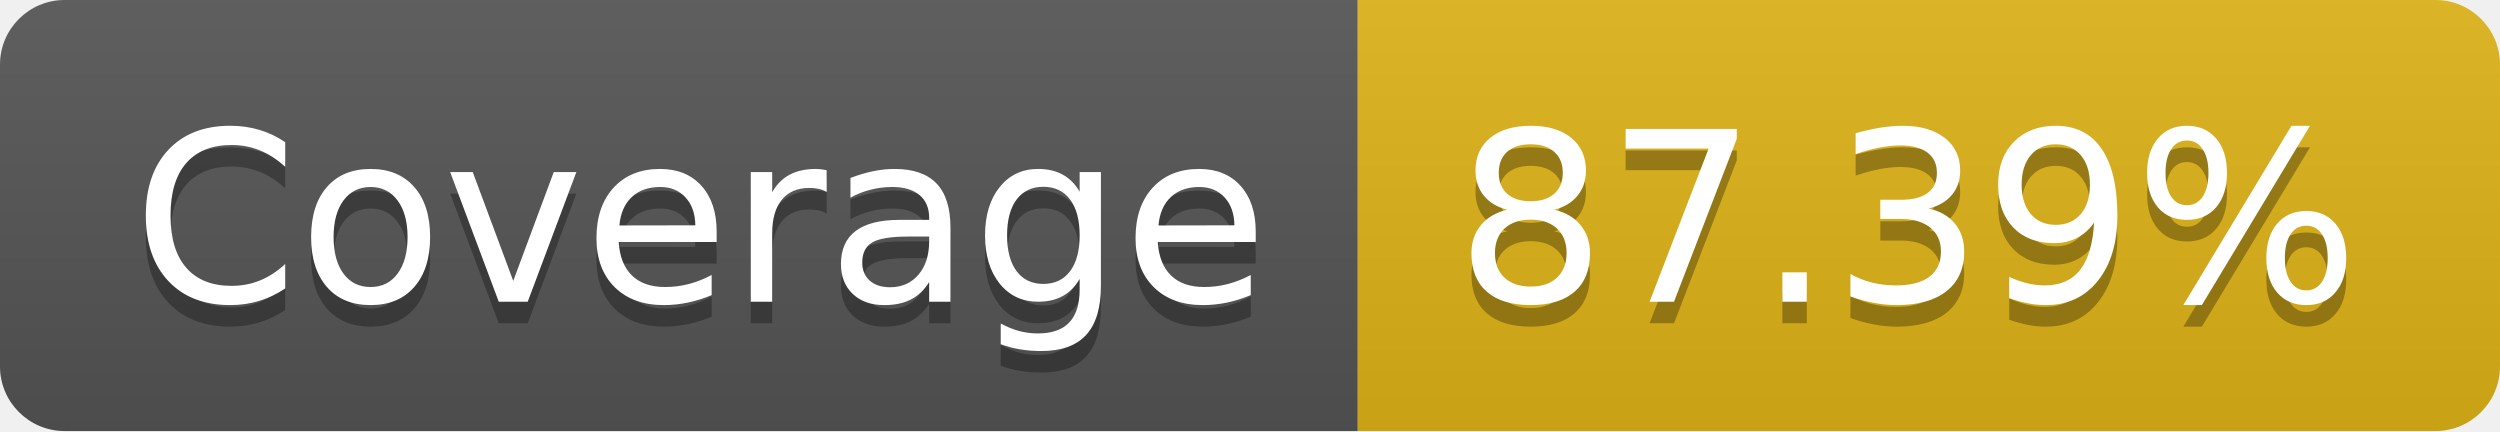
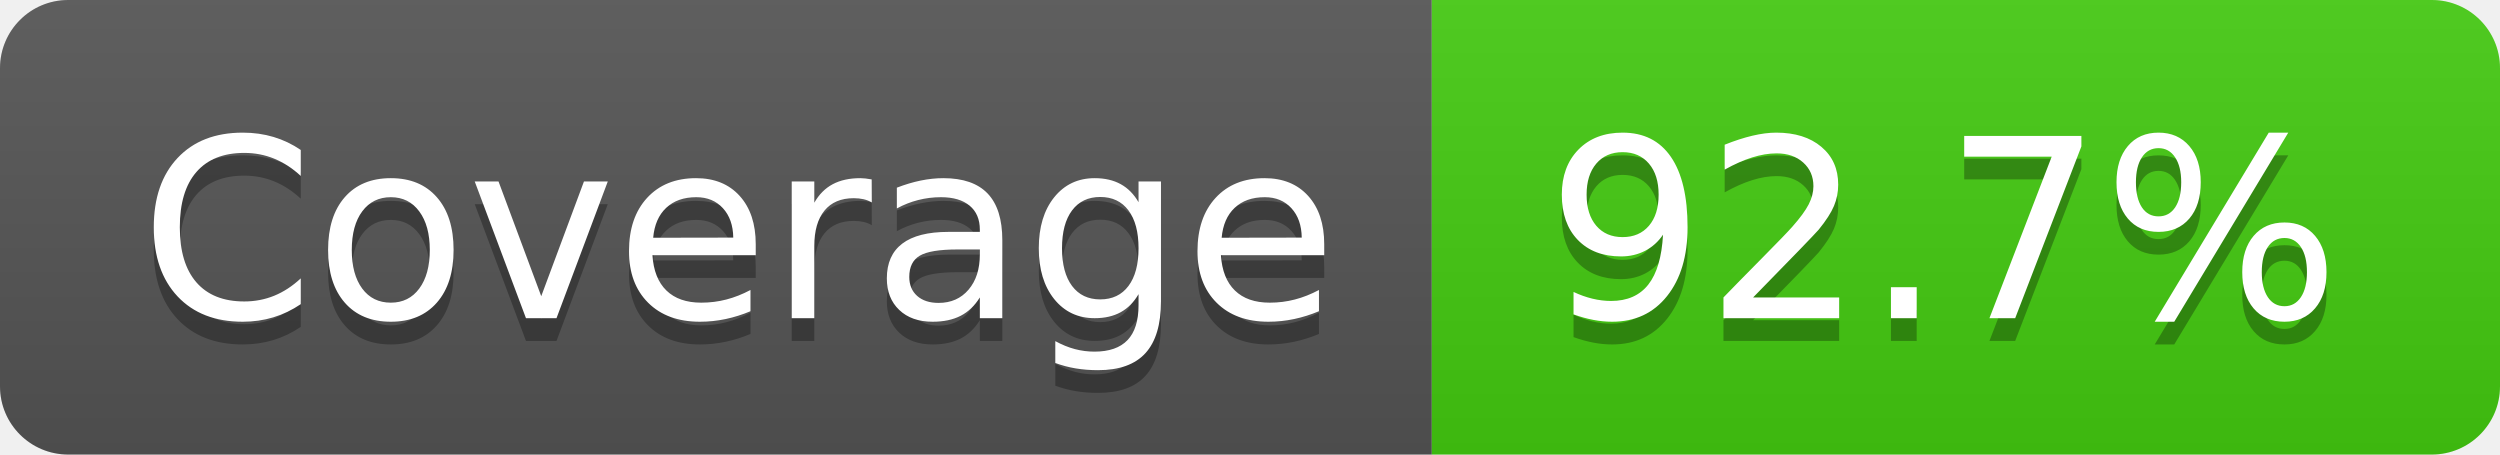
- <svg xmlns="http://www.w3.org/2000/svg" width="116" height="20" role="img" aria-label="Coverage: 87.39%">
+ <svg xmlns="http://www.w3.org/2000/svg" width="110" height="20" role="img" aria-label="Coverage: 92.7%">
  <linearGradient id="s" x2="0" y2="100%">
    <stop offset="0" stop-color="#bbb" stop-opacity=".1" />
    <stop offset="1" stop-opacity=".1" />
  </linearGradient>
  <clipPath id="r">
-     <rect width="116" height="20" rx="3" fill="#fff" />
+     <rect width="110" height="20" rx="3" fill="#fff" />
  </clipPath>
  <g clip-path="url(#r)">
    <rect width="63" height="20" fill="#555" />
-     <rect x="63" width="53" height="20" fill="#dfb317" />
-     <rect width="116" height="20" fill="url(#s)" />
+     <rect x="63" width="47" height="20" fill="#4c1" />
+     <rect width="110" height="20" fill="url(#s)" />
  </g>
  <g fill="#fff" text-anchor="middle" font-family="Verdana,Geneva,DejaVu Sans,sans-serif" text-rendering="geometricPrecision" font-size="110">
    <text aria-hidden="true" x="325" y="150" fill="#010101" fill-opacity=".3" transform="scale(.1)" textLength="530">Coverage</text>
    <text x="325" y="140" transform="scale(.1)" fill="#fff" textLength="530">Coverage</text>
-     <text aria-hidden="true" x="885" y="150" fill="#010101" fill-opacity=".3" transform="scale(.1)" textLength="430">87.39%</text>
-     <text x="885" y="140" transform="scale(.1)" fill="#fff" textLength="430">87.39%</text>
+     <text aria-hidden="true" x="855" y="150" fill="#010101" fill-opacity=".3" transform="scale(.1)" textLength="370">92.7%</text>
+     <text x="855" y="140" transform="scale(.1)" fill="#fff" textLength="370">92.7%</text>
  </g>
</svg>
